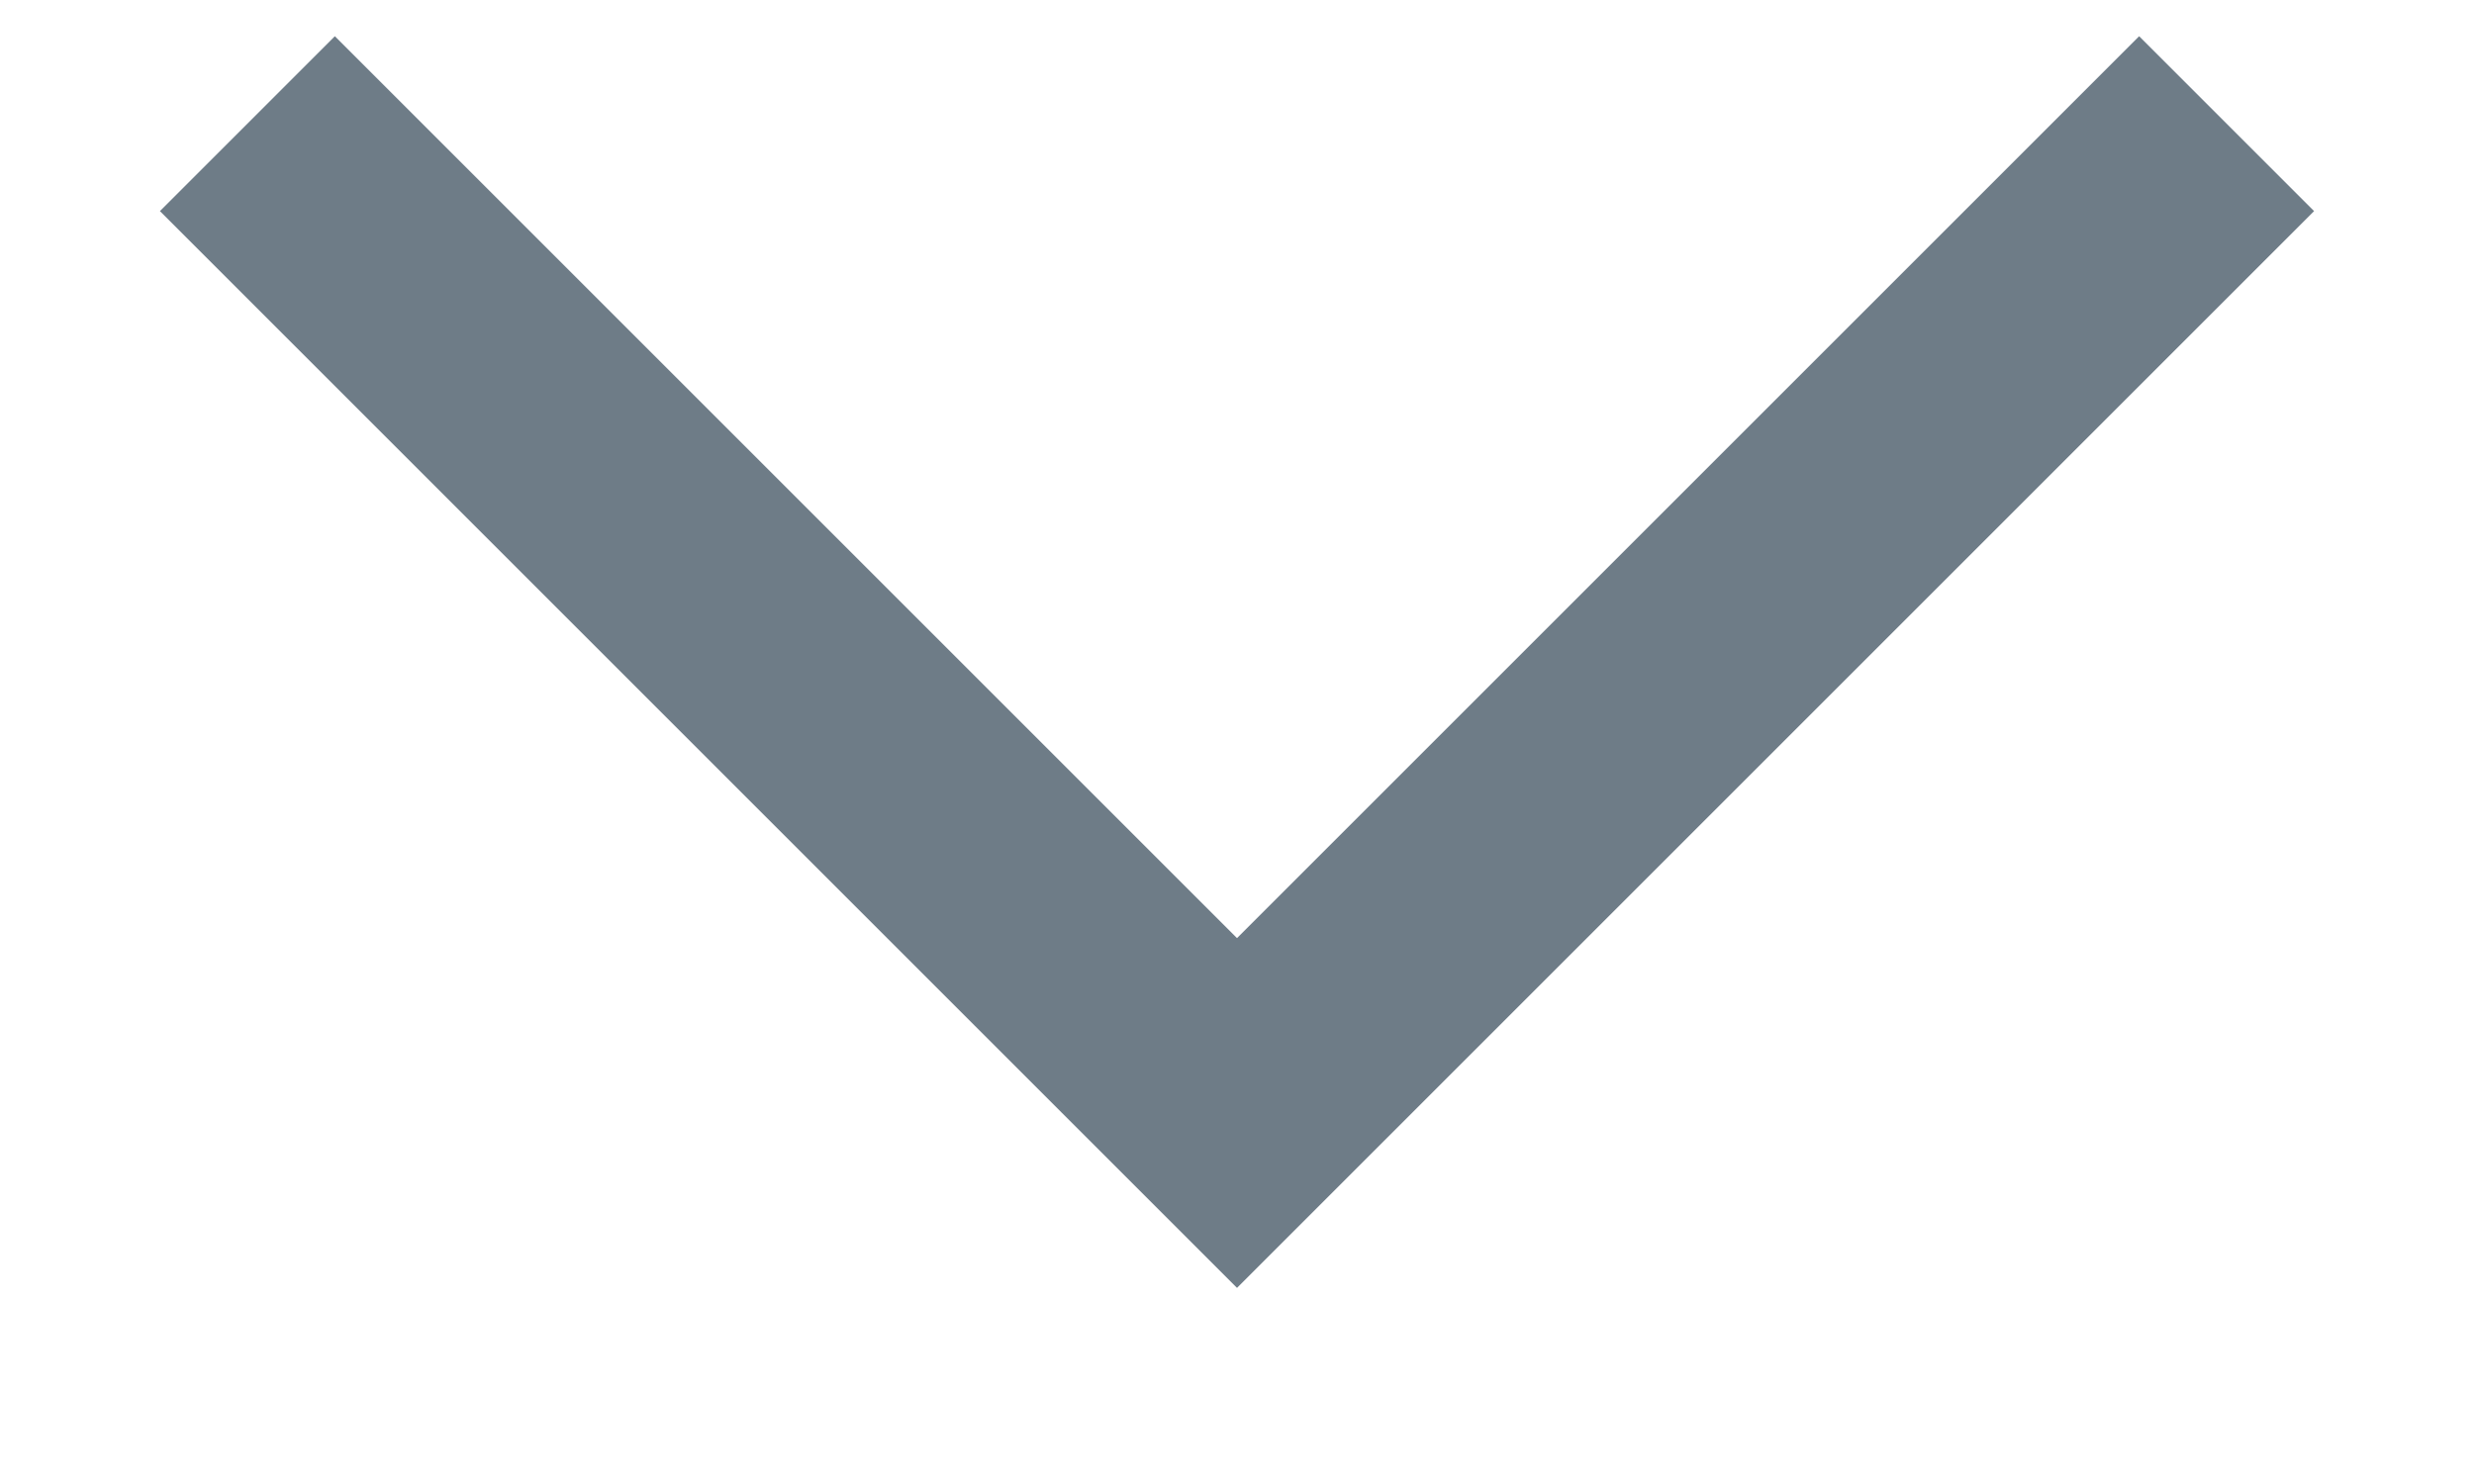
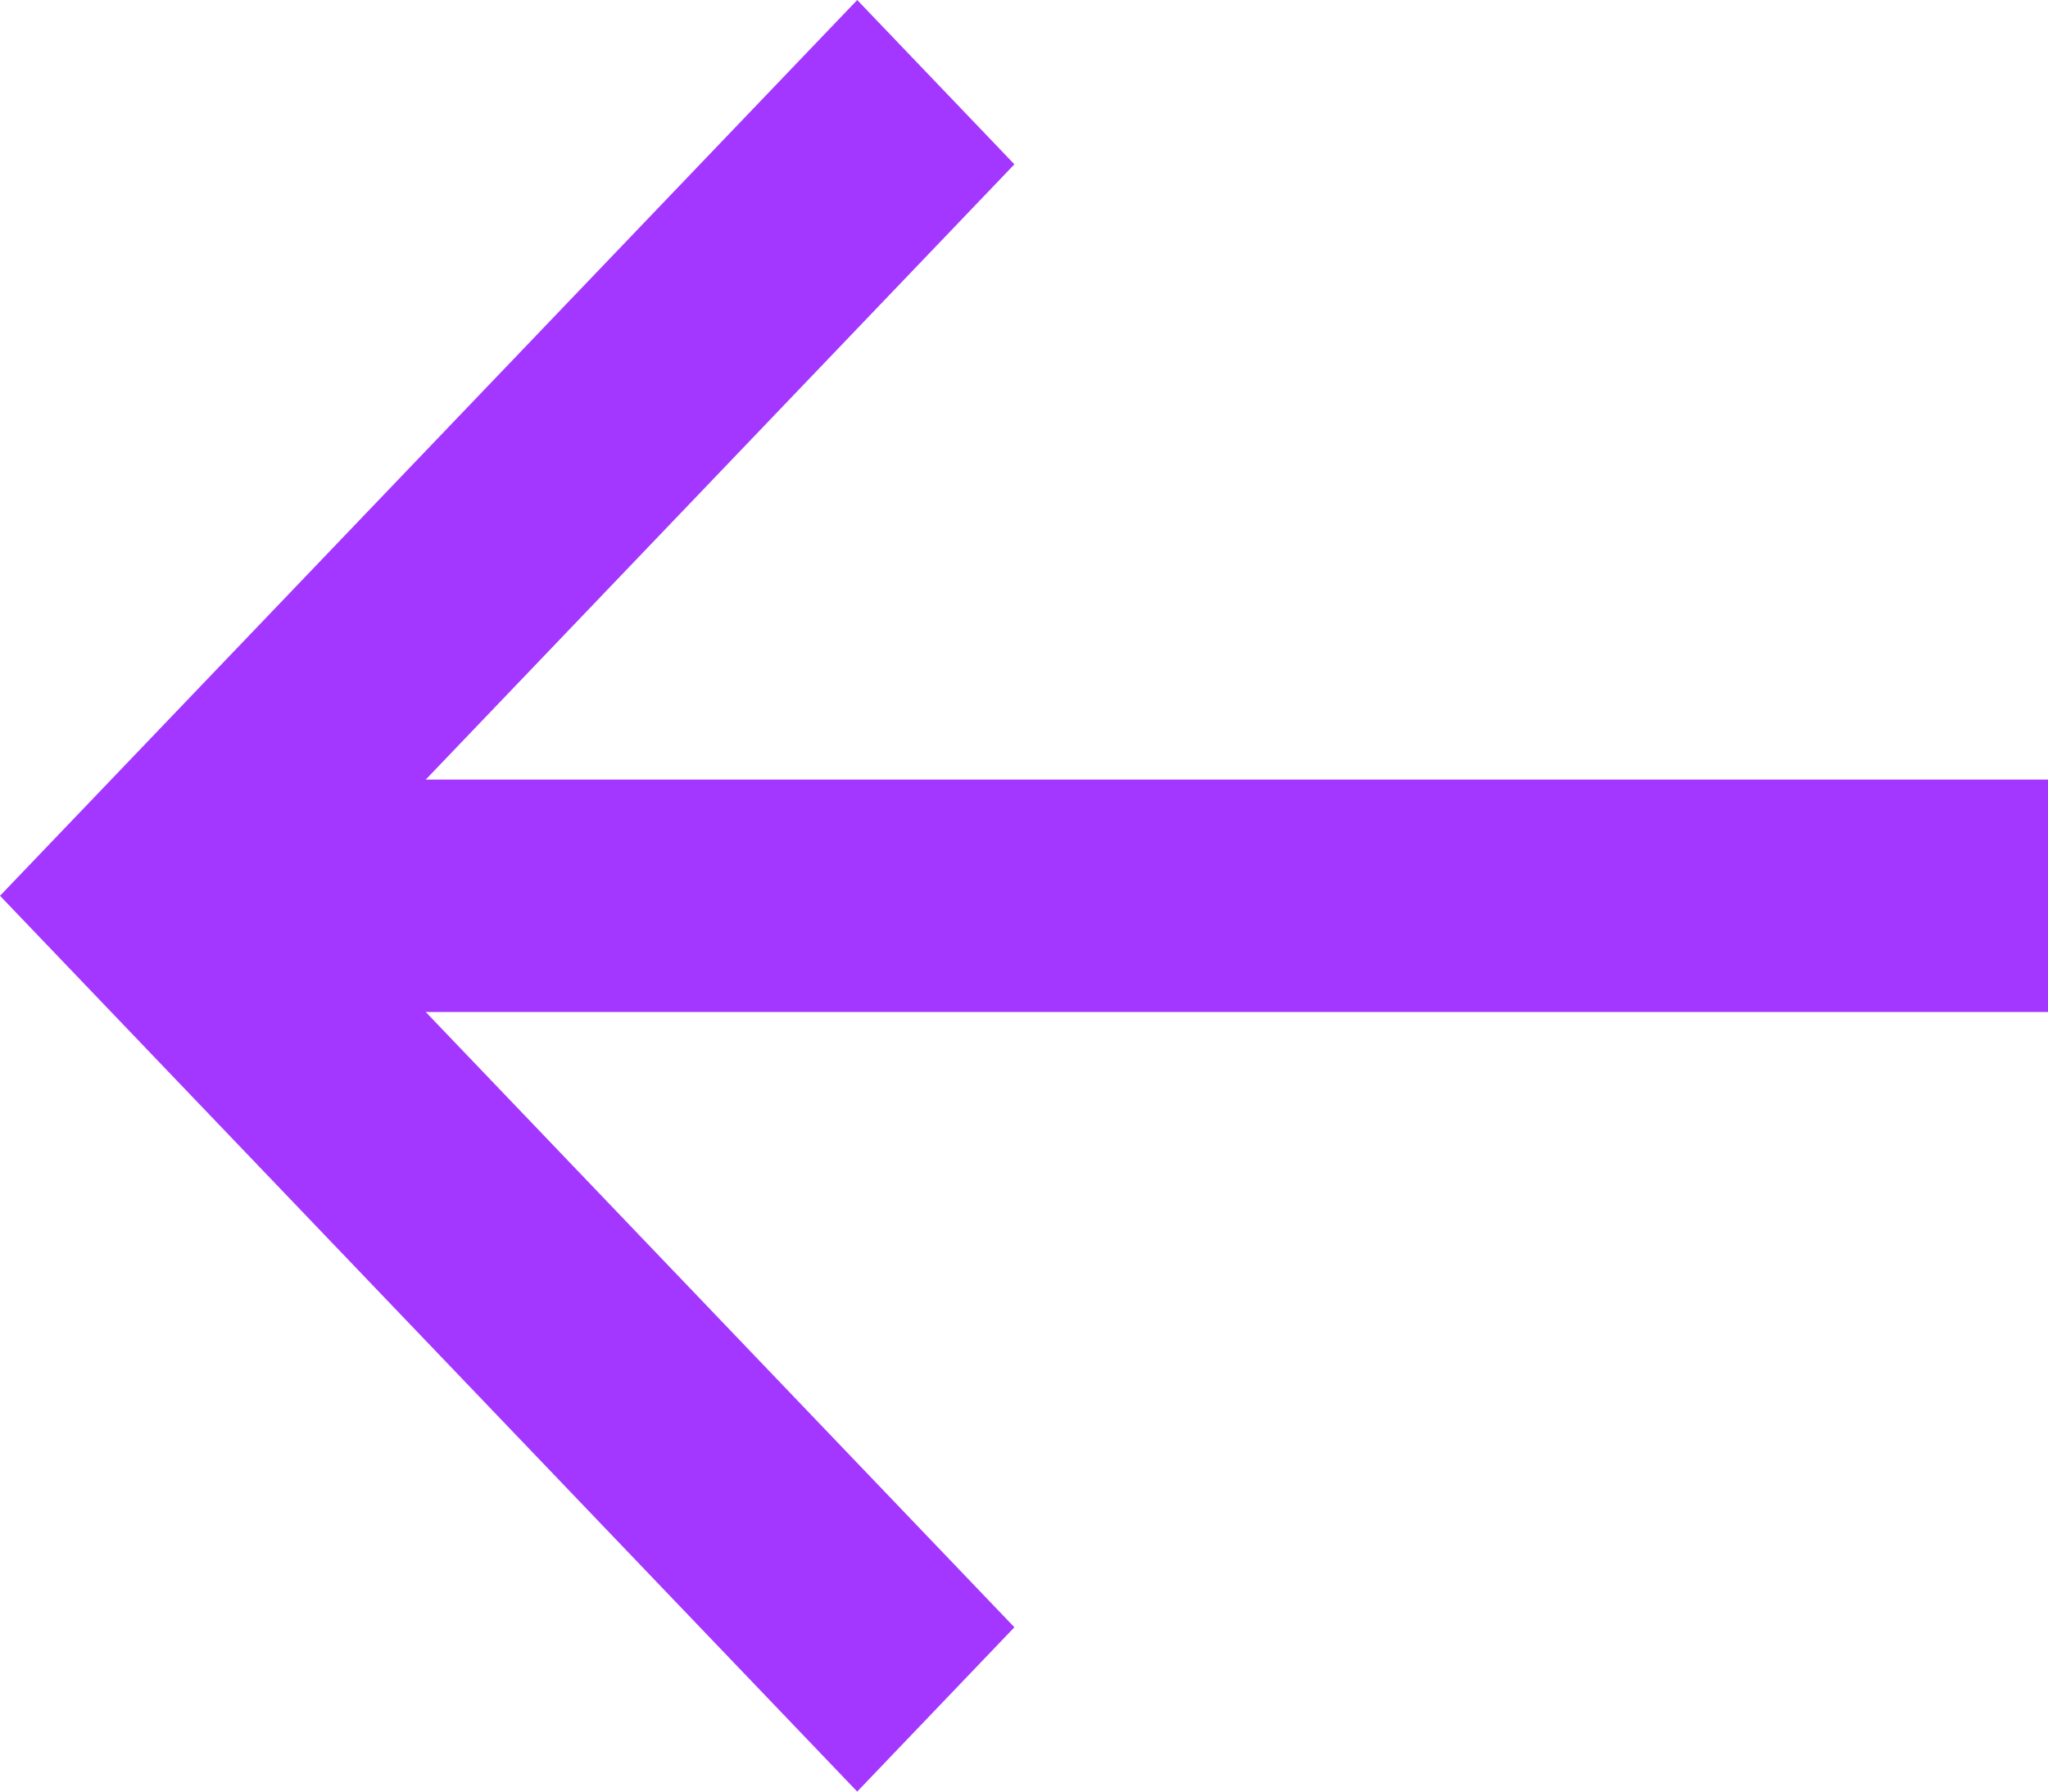
- <svg xmlns="http://www.w3.org/2000/svg" width="10" height="6" viewBox="0 0 10 6" fill="none">
-   <path d="M1 0.5L5 4.5L9 0.5" stroke="#6E7C87" />
+ <svg xmlns="http://www.w3.org/2000/svg" width="16" height="14" viewBox="0 0 16 14" fill="none">
+   <path d="M16 6.092H3.326L7.925 1.284L6.697 0L0 7L6.697 14L7.925 12.716L3.326 7.908H16V6.092Z" fill="#A337FF" />
</svg>
